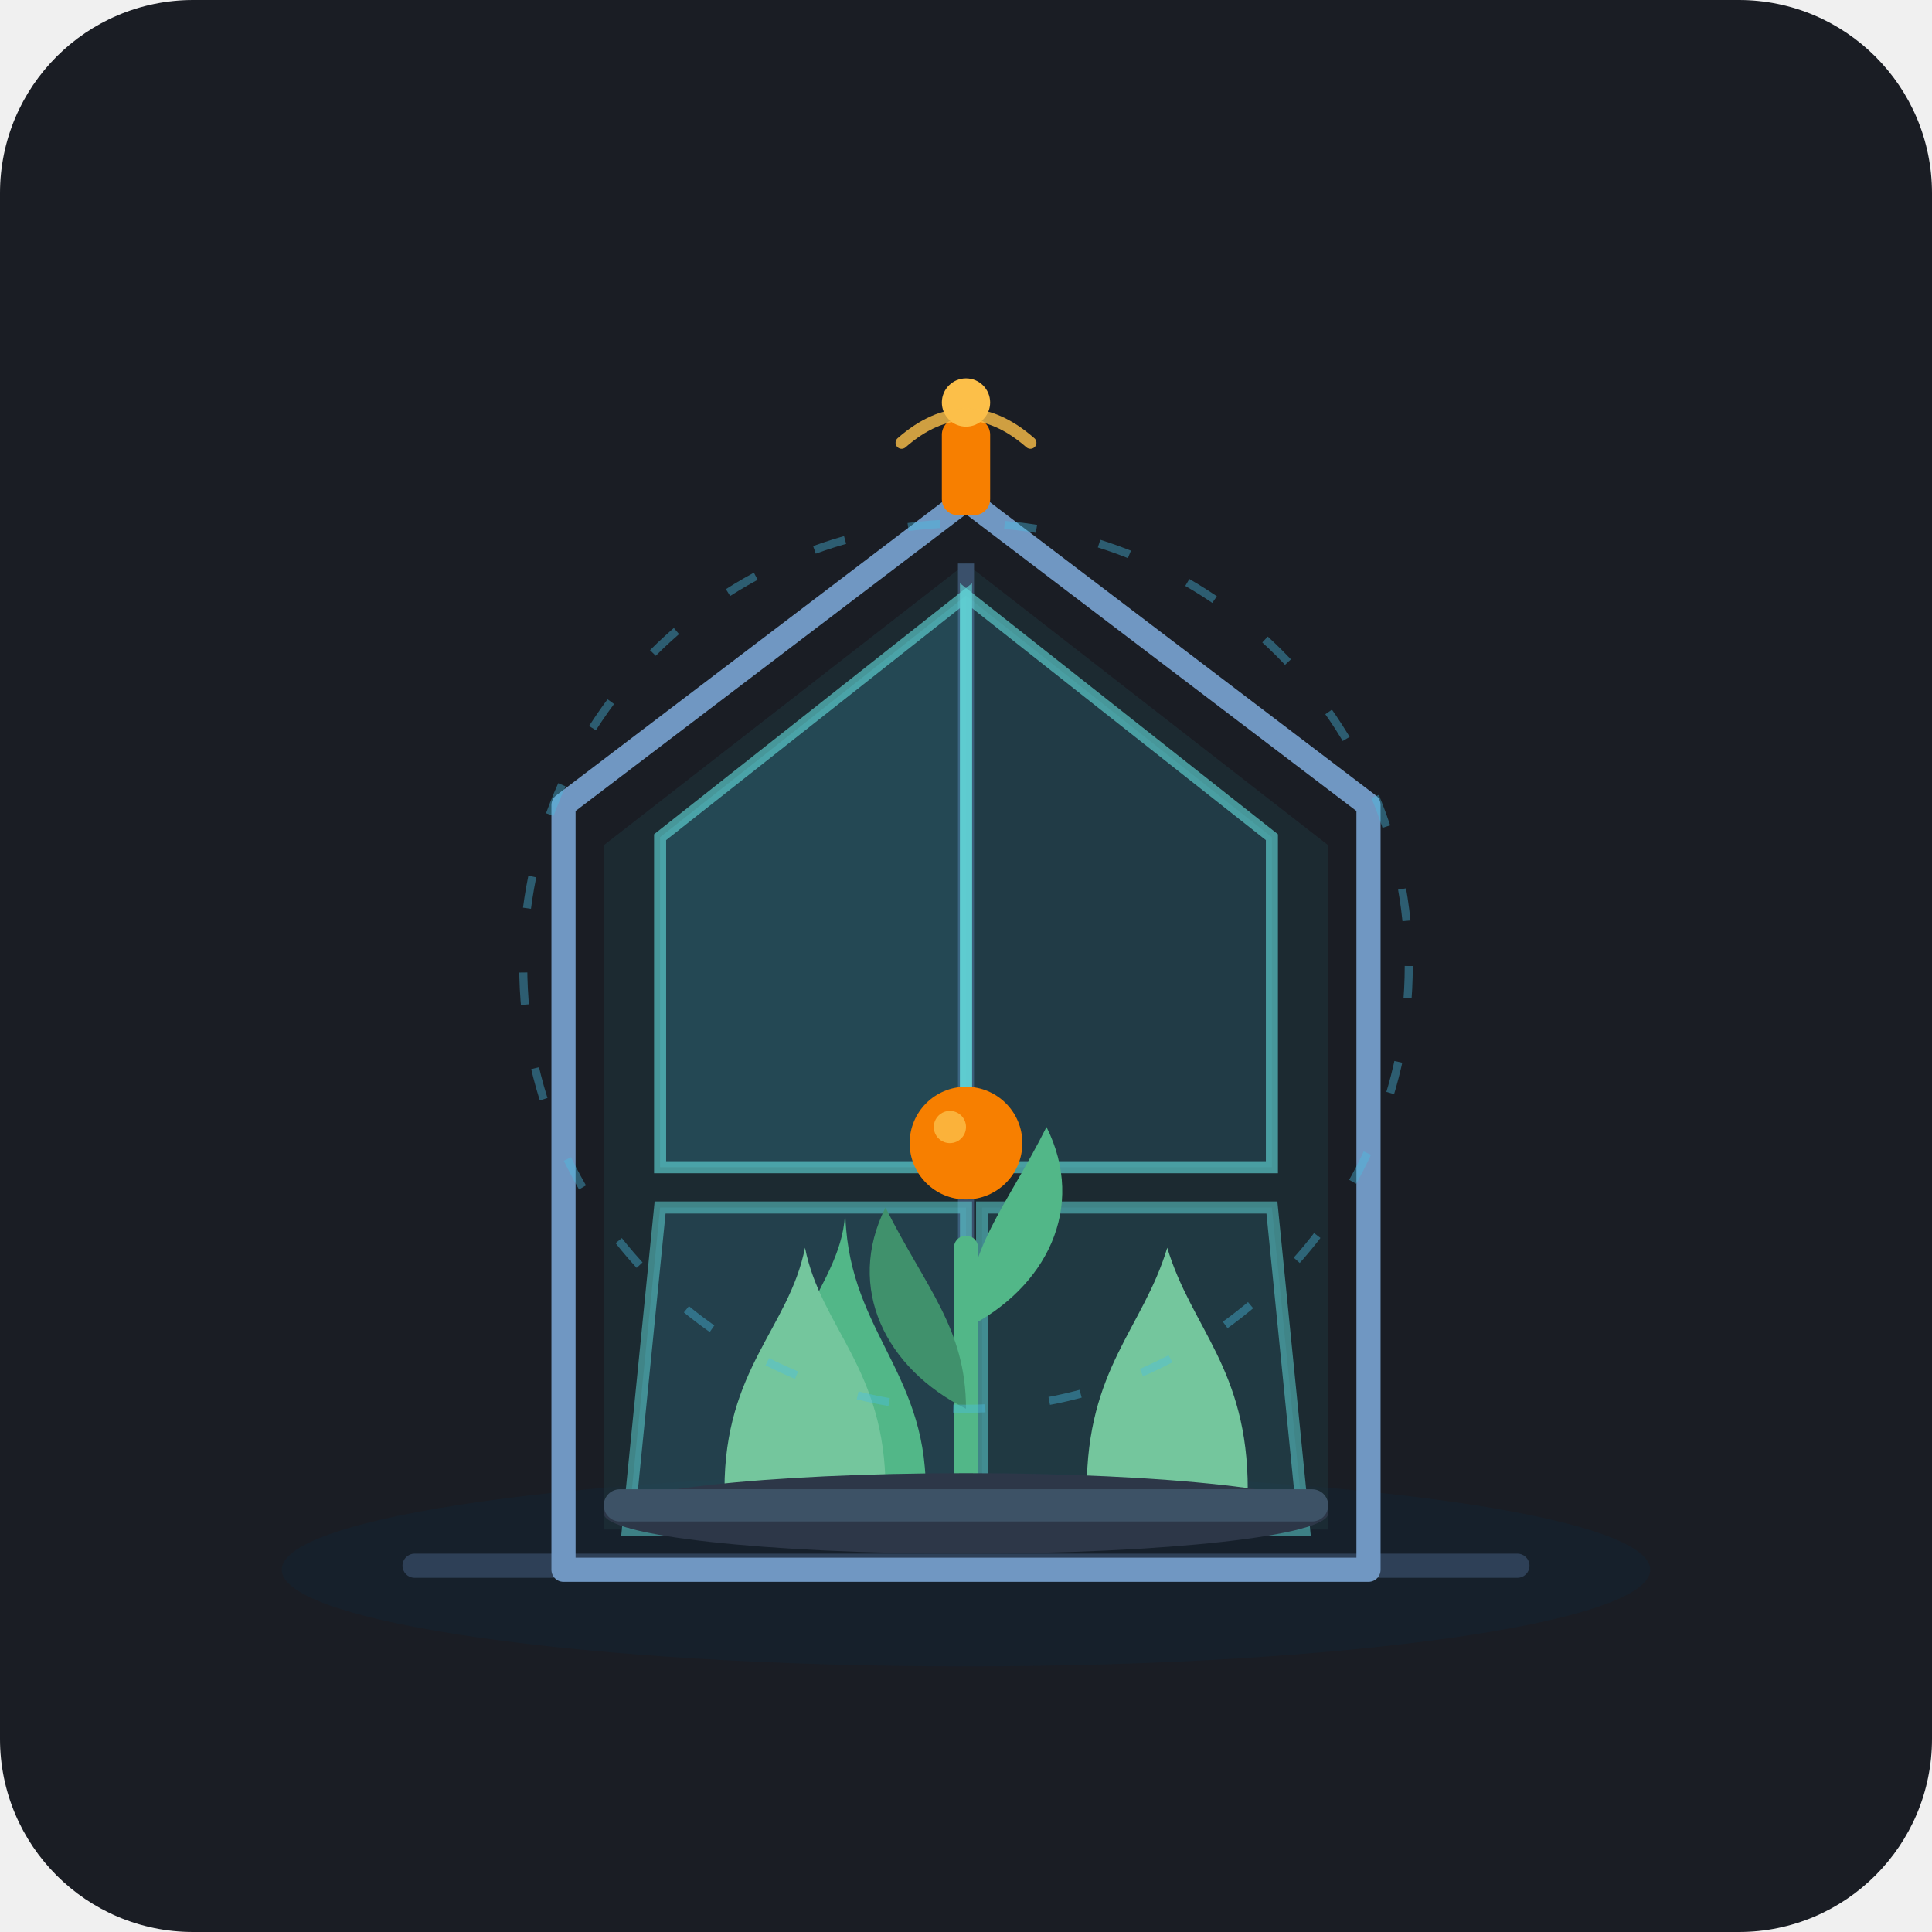
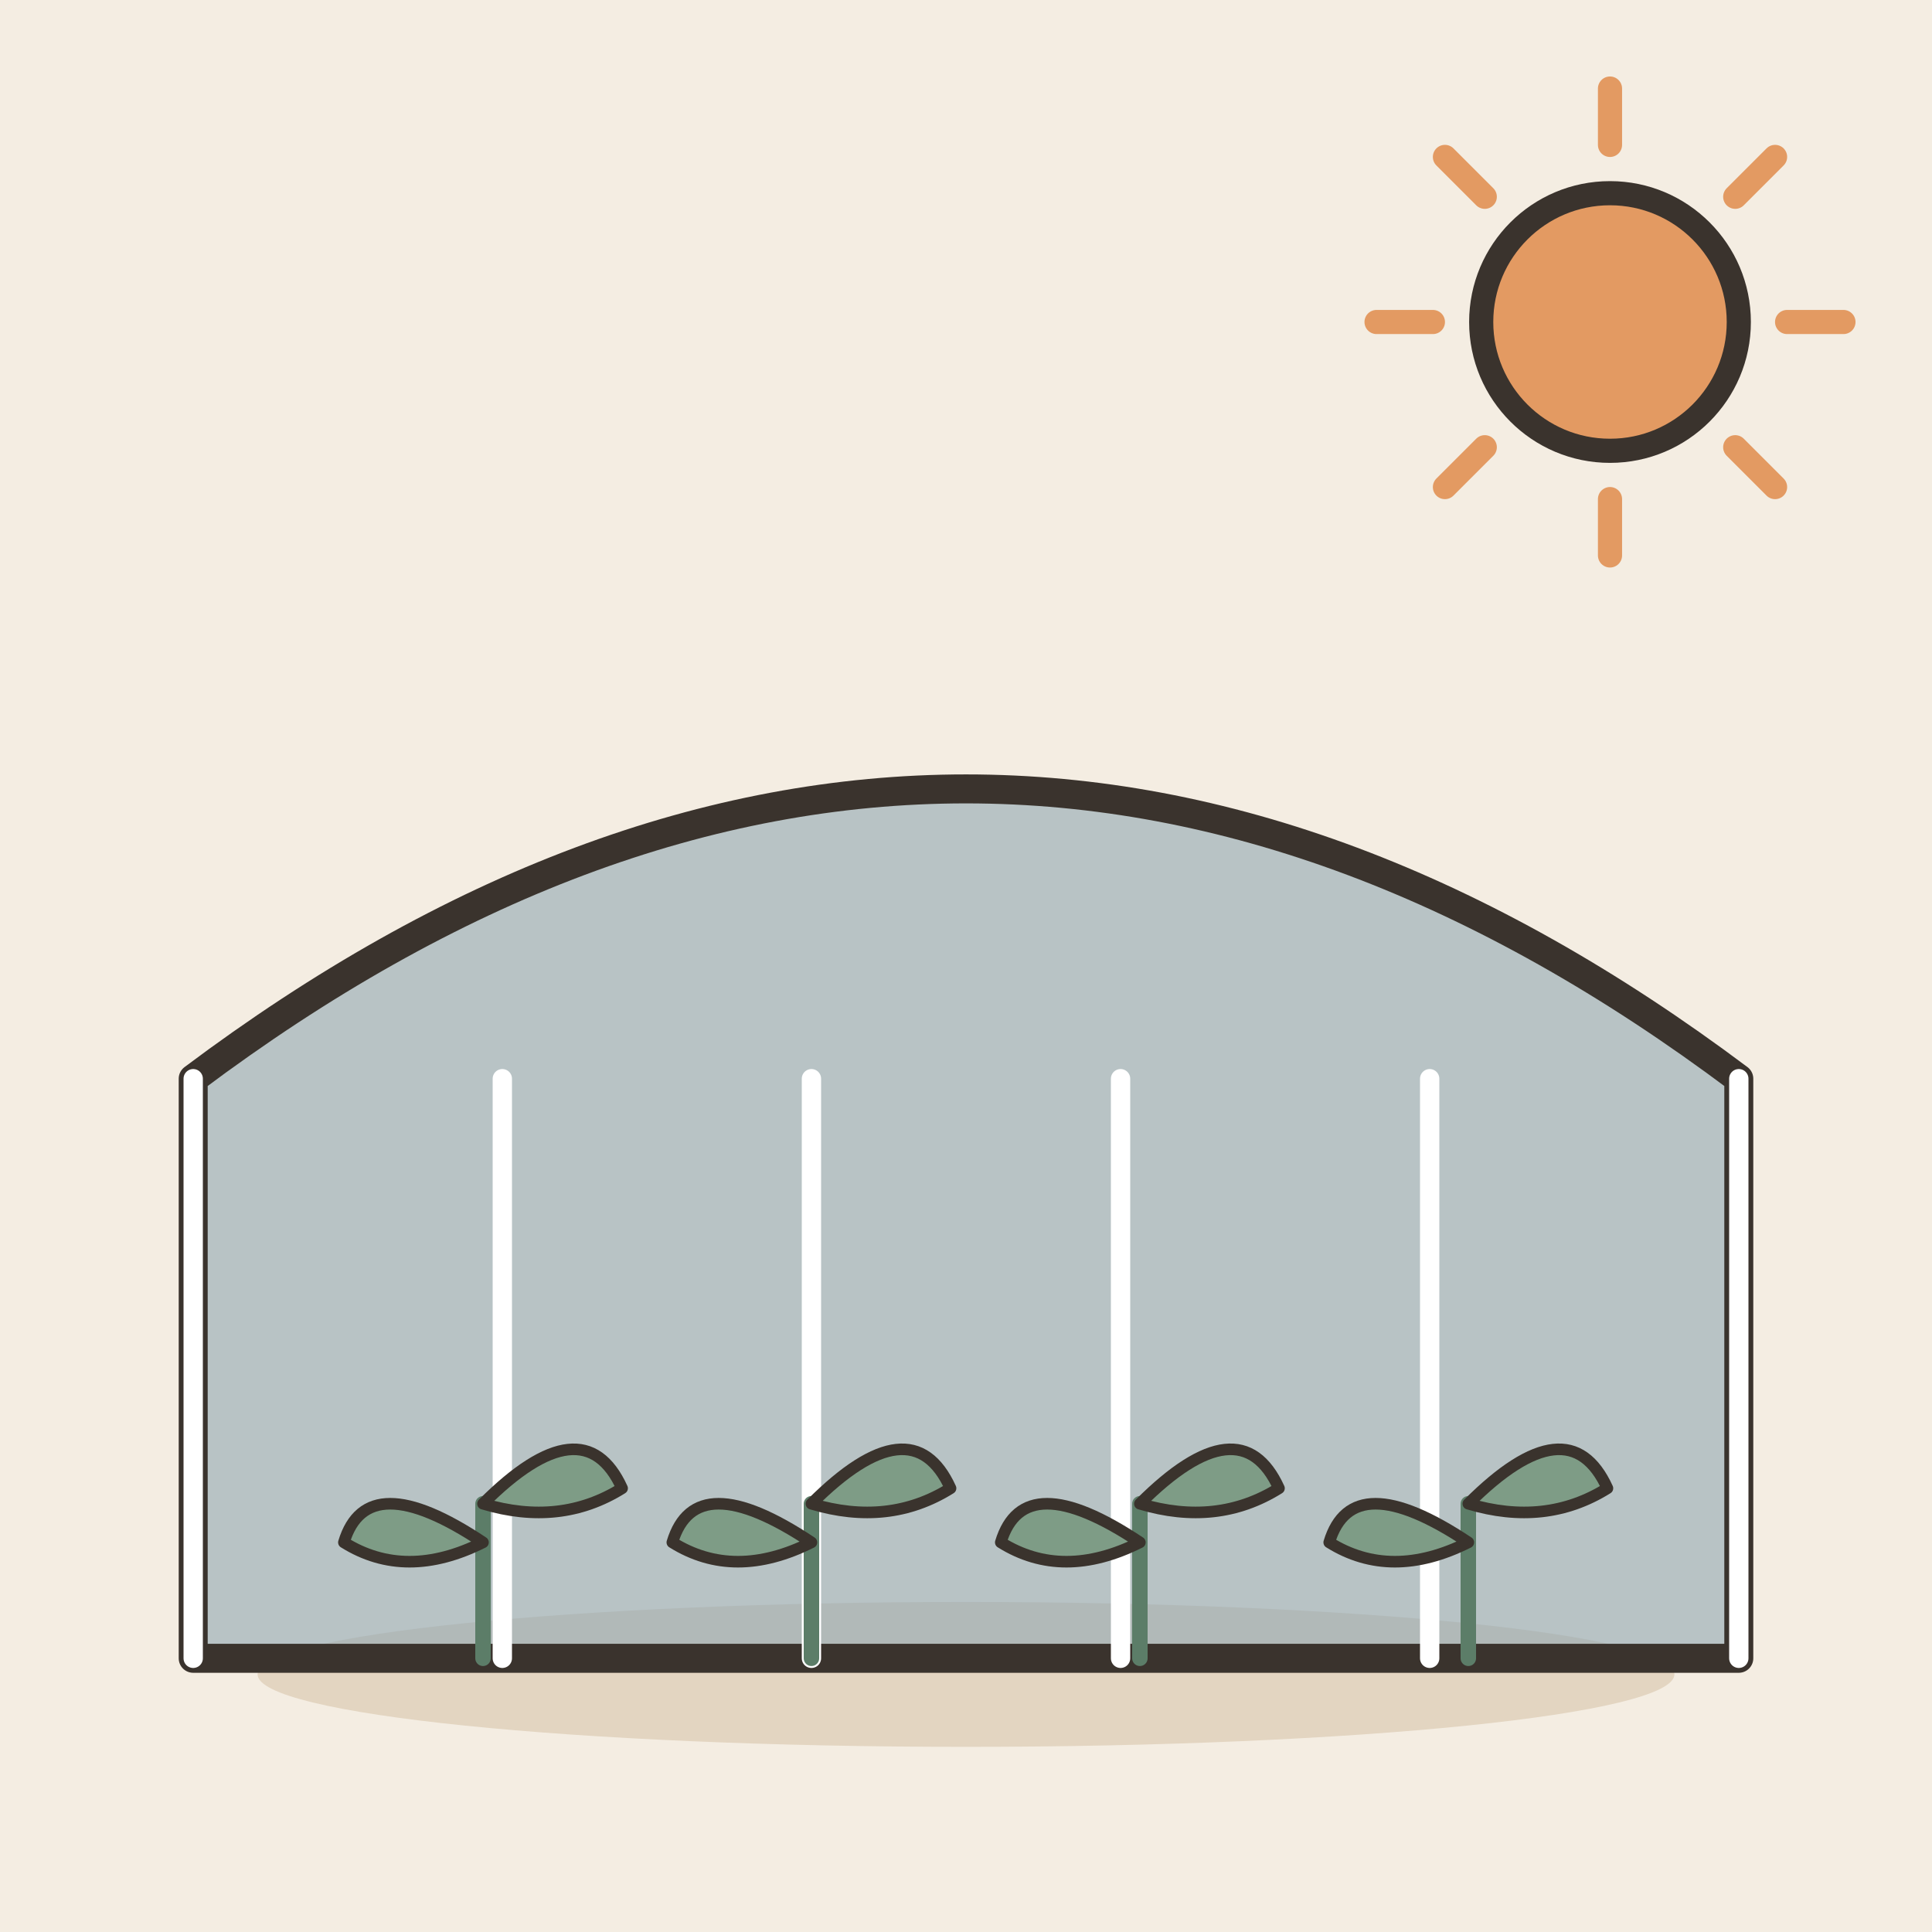
- <svg xmlns="http://www.w3.org/2000/svg" width="240" height="240" viewBox="0 0 240 240">
-   <rect width="240" height="240" rx="24" fill="#1A1D24" />
-   <ellipse cx="120" cy="195" rx="85" ry="12" fill="#16202B" />
-   <rect x="50" y="193" width="140" height="3" rx="1.5" fill="#2E4057" />
-   <path d="M75 105 L120 70 L165 105 L165 190 L75 190 Z" fill="#1E323A" opacity="0.6" />
-   <line x1="120" y1="70" x2="120" y2="190" stroke="#3A506B" stroke-width="2" />
-   <polygon points="120,74 158,104 158,145 120,145" fill="#48BFE3" opacity="0.12" />
-   <polygon points="120,74 82,104 82,145 120,145" fill="#48BFE3" opacity="0.2" />
-   <polygon points="120,74 158,104 158,145 120,145" fill="none" stroke="#64DFDF" stroke-width="1.5" opacity="0.6" />
-   <polygon points="120,74 82,104 82,145 120,145" fill="none" stroke="#64DFDF" stroke-width="1.5" opacity="0.6" />
-   <polygon points="82,150 120,150 120,190 78,190" fill="#48BFE3" opacity="0.15" />
-   <polygon points="122,150 158,150 162,190 122,190" fill="#48BFE3" opacity="0.1" />
-   <polygon points="82,150 120,150 120,190 78,190" fill="none" stroke="#64DFDF" stroke-width="1.5" opacity="0.5" />
-   <polygon points="122,150 158,150 162,190 122,190" fill="none" stroke="#64DFDF" stroke-width="1.5" opacity="0.5" />
-   <path d="M70 100 L120 62 L170 100 L170 195 L70 195 Z" fill="none" stroke="#7097C2" stroke-width="3" stroke-linejoin="round" />
-   <rect x="117" y="52" width="6" height="12" rx="2" fill="#F77F00" />
-   <circle cx="120" cy="50" r="3" fill="#FCBF49" />
-   <path d="M112 55 Q120 48 128 55" fill="none" stroke="#FCBF49" stroke-width="1.5" stroke-linecap="round" opacity="0.8" />
-   <path d="M95 185 C95 165 105 160 105 150 C105 165 115 170 115 185 Z" fill="#52B788" />
-   <path d="M90 185 C90 170 98 165 100 155 C102 165 110 170 110 185 Z" fill="#74C69D" />
-   <path d="M120 190 L120 155" stroke="#52B788" stroke-width="3" stroke-linecap="round" />
-   <path d="M120 175 C110 170 105 160 110 150 C115 160 120 165 120 175 Z" fill="#40916C" />
-   <path d="M120 165 C130 160 135 150 130 140 C125 150 120 155 120 165 Z" fill="#52B788" />
-   <circle cx="120" cy="142" r="7" fill="#F77F00" />
-   <circle cx="118" cy="140" r="2" fill="#FCBF49" opacity="0.8" />
-   <path d="M135 185 C135 170 142 165 145 155 C148 165 155 170 155 185 Z" fill="#74C69D" />
-   <ellipse cx="120" cy="188" rx="45" ry="5" fill="#2D3748" />
-   <rect x="75" y="185" width="90" height="4" rx="2" fill="#3D5266" />
-   <circle cx="120" cy="120" r="55" fill="none" stroke="#48BFE3" stroke-width="1" stroke-dasharray="4 8" opacity="0.4" />
+ <svg xmlns="http://www.w3.org/2000/svg" viewBox="0 0 240 240" data-style="editorial">
+   <rect width="240" height="240" fill="#F4EDE2" />
+   <ellipse cx="120" cy="208" rx="88" ry="9" fill="#E3D5C1" />
+   <g transform="translate(120 206) scale(1.2 1.2)">
+     <path d="M-80 0L-80 -60Q0 -120 80 -60L80 0Z" fill="#8FA7B3" stroke="#3A332D" stroke-width="3" stroke-linecap="round" stroke-linejoin="round" fill-opacity="0.6" />
+     <path d="M-80 0L-80 -60" stroke="#FFFFFF" stroke-width="2" stroke-linecap="round" fill="none" />
+     <path d="M-48 0L-48 -60" stroke="#FFFFFF" stroke-width="2" stroke-linecap="round" fill="none" />
+     <path d="M-16 0L-16 -60" stroke="#FFFFFF" stroke-width="2" stroke-linecap="round" fill="none" />
+     <path d="M16 0L16 -60" stroke="#FFFFFF" stroke-width="2" stroke-linecap="round" fill="none" />
+     <path d="M48 0L48 -60" stroke="#FFFFFF" stroke-width="2" stroke-linecap="round" fill="none" />
+     <path d="M80 0L80 -60" stroke="#FFFFFF" stroke-width="2" stroke-linecap="round" fill="none" />
+     <g transform="translate(-50 0) scale(0.4 0.4)">
+       <path d="M0 0L0 -40" stroke="#5C7D68" stroke-width="4" stroke-linecap="round" fill="none" />
+       <path d="M0 -30Q-30 -50 -36 -30Q-20 -20 0 -30Z" fill="#7E9C86" stroke="#3A332D" stroke-width="3" stroke-linecap="round" stroke-linejoin="round" />
+       <path d="M0 -40Q26 -66 36 -44Q20 -34 0 -40Z" fill="#7E9C86" stroke="#3A332D" stroke-width="3" stroke-linecap="round" stroke-linejoin="round" />
+     </g>
+     <g transform="translate(-16 0) scale(0.4 0.4)">
+       <path d="M0 0L0 -40" stroke="#5C7D68" stroke-width="4" stroke-linecap="round" fill="none" />
+       <path d="M0 -30Q-30 -50 -36 -30Q-20 -20 0 -30Z" fill="#7E9C86" stroke="#3A332D" stroke-width="3" stroke-linecap="round" stroke-linejoin="round" />
+       <path d="M0 -40Q26 -66 36 -44Q20 -34 0 -40Z" fill="#7E9C86" stroke="#3A332D" stroke-width="3" stroke-linecap="round" stroke-linejoin="round" />
+     </g>
+     <g transform="translate(18 0) scale(0.4 0.4)">
+       <path d="M0 0L0 -40" stroke="#5C7D68" stroke-width="4" stroke-linecap="round" fill="none" />
+       <path d="M0 -30Q-30 -50 -36 -30Q-20 -20 0 -30Z" fill="#7E9C86" stroke="#3A332D" stroke-width="3" stroke-linecap="round" stroke-linejoin="round" />
+       <path d="M0 -40Q26 -66 36 -44Q20 -34 0 -40Z" fill="#7E9C86" stroke="#3A332D" stroke-width="3" stroke-linecap="round" stroke-linejoin="round" />
+     </g>
+     <g transform="translate(52 0) scale(0.4 0.4)">
+       <path d="M0 0L0 -40" stroke="#5C7D68" stroke-width="4" stroke-linecap="round" fill="none" />
+       <path d="M0 -30Q-30 -50 -36 -30Q-20 -20 0 -30Z" fill="#7E9C86" stroke="#3A332D" stroke-width="3" stroke-linecap="round" stroke-linejoin="round" />
+       <path d="M0 -40Q26 -66 36 -44Q20 -34 0 -40Z" fill="#7E9C86" stroke="#3A332D" stroke-width="3" stroke-linecap="round" stroke-linejoin="round" />
+     </g>
+   </g>
+   <path d="M222 40L229 40" stroke="#E39A62" stroke-width="3" stroke-linecap="round" fill="none" />
+   <path d="M215.556 55.556L220.506 60.506" stroke="#E39A62" stroke-width="3" stroke-linecap="round" fill="none" />
+   <path d="M200 62L200 69" stroke="#E39A62" stroke-width="3" stroke-linecap="round" fill="none" />
+   <path d="M184.444 55.556L179.494 60.506" stroke="#E39A62" stroke-width="3" stroke-linecap="round" fill="none" />
+   <path d="M178 40L171 40" stroke="#E39A62" stroke-width="3" stroke-linecap="round" fill="none" />
+   <path d="M184.444 24.444L179.494 19.494" stroke="#E39A62" stroke-width="3" stroke-linecap="round" fill="none" />
+   <path d="M200 18L200 11" stroke="#E39A62" stroke-width="3" stroke-linecap="round" fill="none" />
+   <path d="M215.556 24.444L220.506 19.494" stroke="#E39A62" stroke-width="3" stroke-linecap="round" fill="none" />
+   <circle cx="200" cy="40" r="16" fill="#E39A62" stroke="#3A332D" stroke-width="3" stroke-linecap="round" stroke-linejoin="round" />
</svg>
